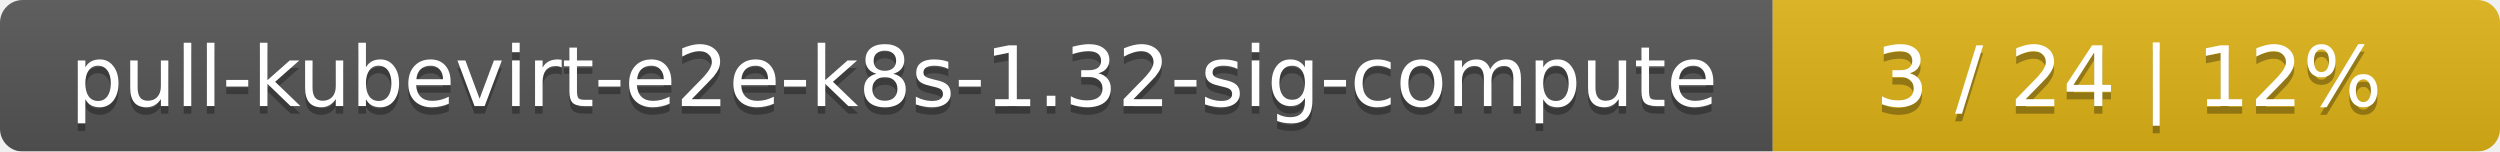
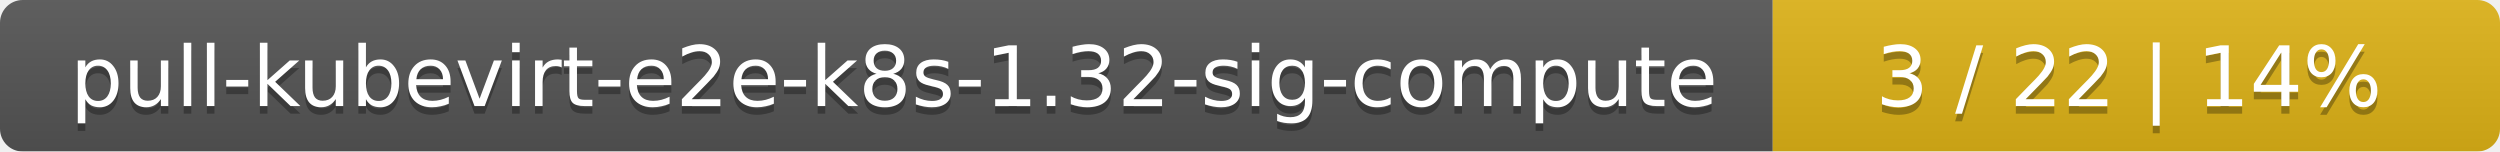
<svg xmlns="http://www.w3.org/2000/svg" width="330" height="20">
  <linearGradient id="smooth" x2="0" y2="100%">
    <stop offset="0" stop-color="#bbb" stop-opacity=".1" />
    <stop offset="1" stop-opacity=".1" />
  </linearGradient>
  <mask id="round">
    <rect width="330" height="20" rx="3" fill="#fff" />
  </mask>
  <g mask="url(#round)">
    <rect width="234" height="20" fill="#555" />
    <rect x="234" width="96" height="20" fill="#dfb317" />
    <rect width="330" height="20" fill="url(#smooth)" />
  </g>
  <g fill="#fff" text-anchor="middle" font-family="DejaVu Sans,Verdana,Geneva,sans-serif" font-size="11">
    <text x="118" y="15" fill="#010101" fill-opacity=".3">pull-kubevirt-e2e-k8s-1.32-sig-compute</text>
    <text x="118" y="14">pull-kubevirt-e2e-k8s-1.32-sig-compute</text>
-     <text x="281" y="15" fill="#010101" fill-opacity=".3">3 / 24    |    12%</text>
-     <text x="281" y="14">3 / 24    |    12%</text>
+     <text x="281" y="15" fill="#010101" fill-opacity=".3">3 / 22    |    14%</text>
+     <text x="281" y="14">3 / 22    |    14%</text>
  </g>
</svg>
